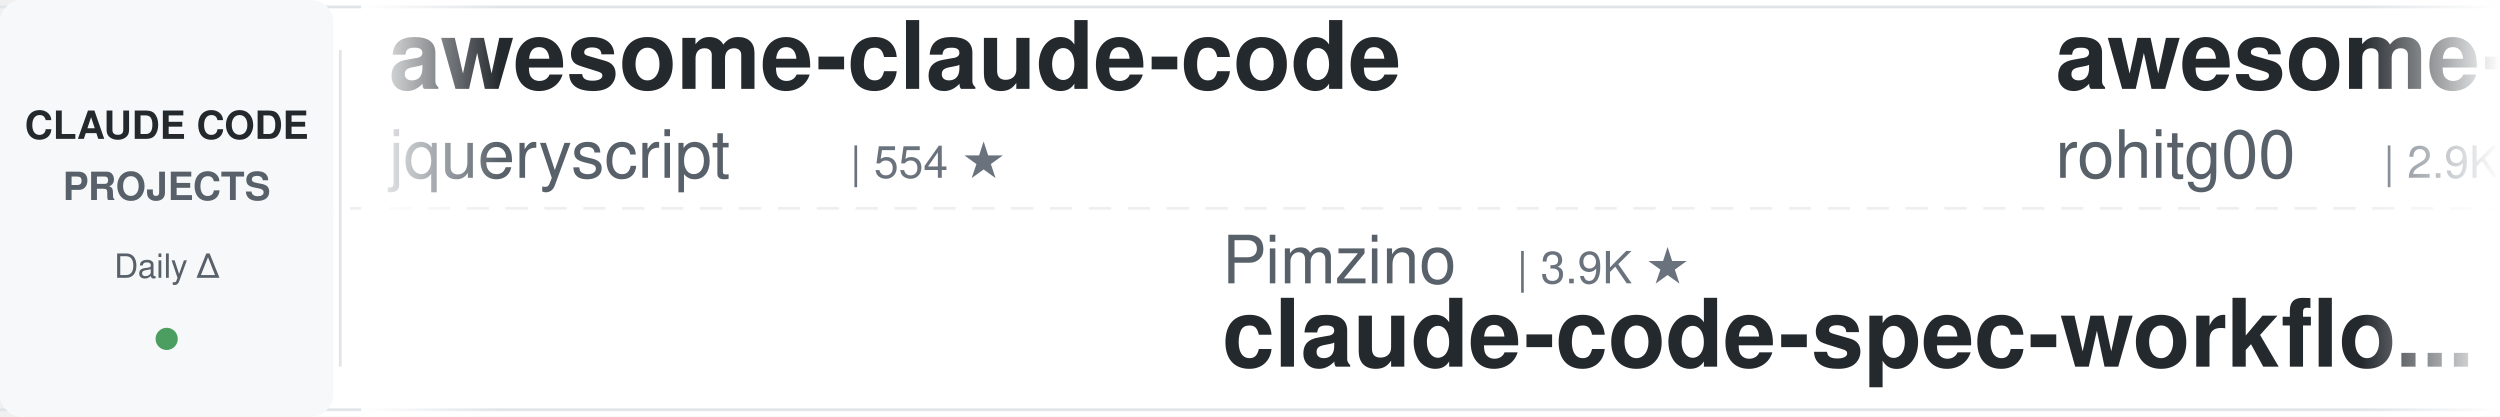
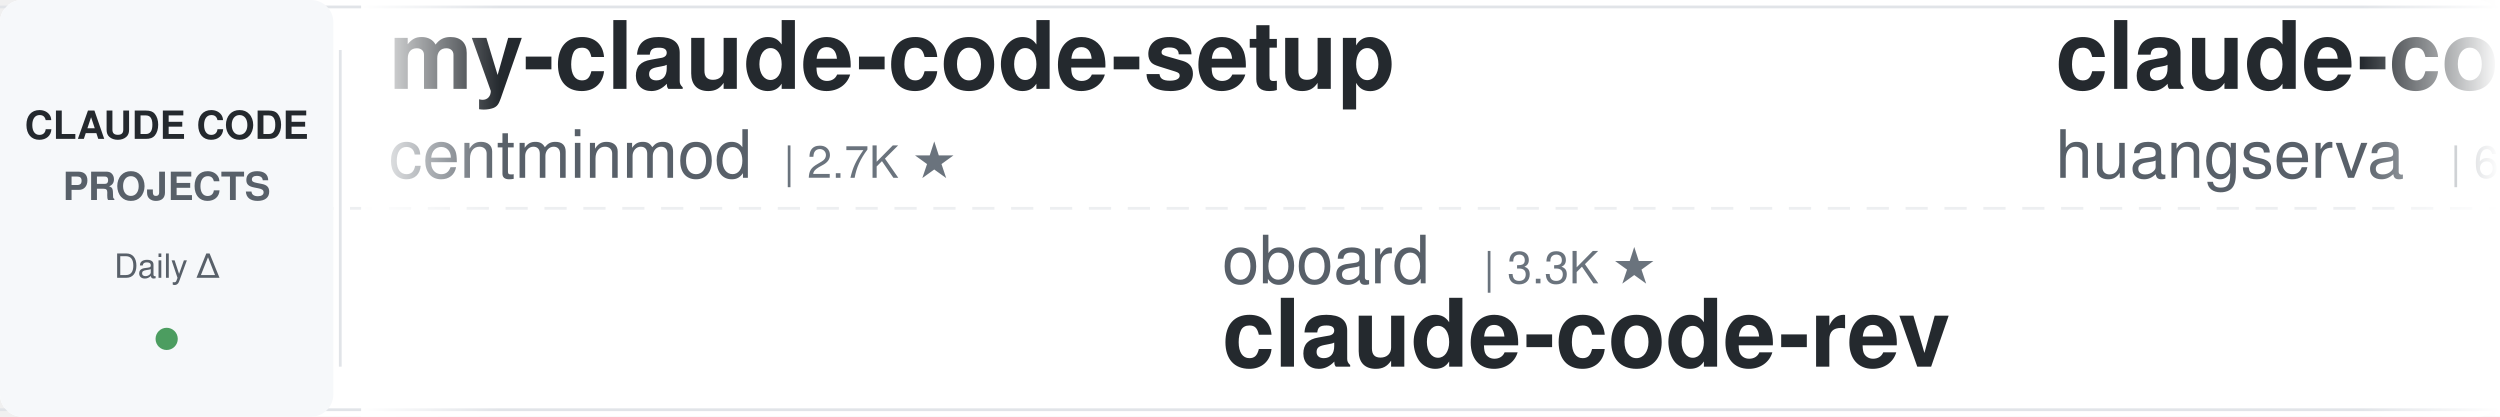
<svg xmlns="http://www.w3.org/2000/svg" width="900" height="150">
  <defs>
    <linearGradient id="leftFade" x1="0%" y1="0%" x2="100%" y2="0%">
      <stop offset="0%" style="stop-color:#ffffff;stop-opacity:1" />
      <stop offset="100%" style="stop-color:#ffffff;stop-opacity:0" />
    </linearGradient>
    <linearGradient id="rightFade" x1="0%" y1="0%" x2="100%" y2="0%">
      <stop offset="0%" style="stop-color:#ffffff;stop-opacity:0" />
      <stop offset="100%" style="stop-color:#ffffff;stop-opacity:1" />
    </linearGradient>
  </defs>
  <rect width="900" height="150" fill="#ffffff" rx="8" />
  <rect x="0" y="2" width="900" height="1" fill="#e1e4e8" />
  <rect x="0" y="147" width="900" height="1" fill="#e1e4e8" />
  <line x1="0" y1="75" x2="900" y2="75" stroke="#e1e4e8" stroke-width="1" stroke-dasharray="8 6" opacity="0.6" />
  <rect x="0" y="0" width="120" height="150" fill="#f6f8fa" rx="8" />
  <text x="60" y="50" font-family="-apple-system, BlinkMacSystemFont, 'Segoe UI', Helvetica, Arial, sans-serif" font-size="14" font-weight="600" fill="#24292e" text-anchor="middle">CLAUDE CODE</text>
  <text x="60" y="72" font-family="-apple-system, BlinkMacSystemFont, 'Segoe UI', Helvetica, Arial, sans-serif" font-size="14" font-weight="600" fill="#586069" text-anchor="middle">PROJECTS</text>
  <text x="60" y="100" font-family="-apple-system, BlinkMacSystemFont, 'Segoe UI', Helvetica, Arial, sans-serif" font-size="12" font-weight="500" fill="#586069" text-anchor="middle">Daily Δ</text>
  <circle cx="60" cy="122" r="4" fill="#22863a" opacity="0.8" />
  <rect x="122" y="18" width="1" height="114" fill="#e1e4e8" />
  <clipPath id="tickerClip">
    <rect x="130" y="0" width="770" height="150" />
  </clipPath>
  <g clip-path="url(#tickerClip)">
    <g id="tickerItems">
      <animateTransform attributeName="transform" attributeType="XML" type="translate" from="0 0" to="-3000 0" dur="54s" repeatCount="indefinite" />
      <g transform="translate(0, 0)">
-         <text x="140" y="32" font-family="-apple-system, BlinkMacSystemFont, 'Segoe UI', Helvetica, Arial, sans-serif" font-size="34" font-weight="600" fill="#24292e">awesome-claude-code</text>
-         <text x="140" y="64" font-family="-apple-system, BlinkMacSystemFont, 'Segoe UI', Helvetica, Arial, sans-serif" font-size="24" font-weight="400" fill="#586069">jqueryscript</text>
-         <text x="306" y="64" font-family="-apple-system, BlinkMacSystemFont, 'Segoe UI', Helvetica, Arial, sans-serif" font-size="16" font-weight="500" fill="#6a737d">| 554 ★</text>
+         <text x="140" y="32" font-family="-apple-system, BlinkMacSystemFont, 'Segoe UI', Helvetica, Arial, sans-serif" font-size="34" font-weight="600" fill="#24292e">my-claude-code-setup</text>
+         <text x="140" y="64" font-family="-apple-system, BlinkMacSystemFont, 'Segoe UI', Helvetica, Arial, sans-serif" font-size="24" font-weight="400" fill="#586069">centminmod</text>
+         <text x="282" y="64" font-family="-apple-system, BlinkMacSystemFont, 'Segoe UI', Helvetica, Arial, sans-serif" font-size="16" font-weight="500" fill="#6a737d">| 2.7K ★</text>
      </g>
      <g transform="translate(300, 0)">
-         <text x="140" y="102" font-family="-apple-system, BlinkMacSystemFont, 'Segoe UI', Helvetica, Arial, sans-serif" font-size="24" font-weight="400" fill="#586069">Pimzino</text>
-         <text x="246" y="102" font-family="-apple-system, BlinkMacSystemFont, 'Segoe UI', Helvetica, Arial, sans-serif" font-size="16" font-weight="500" fill="#6a737d">| 3.9K ★</text>
-         <text x="140" y="132" font-family="-apple-system, BlinkMacSystemFont, 'Segoe UI', Helvetica, Arial, sans-serif" font-size="34" font-weight="600" fill="#24292e">claude-code-spec-workflo...</text>
+         <text x="140" y="102" font-family="-apple-system, BlinkMacSystemFont, 'Segoe UI', Helvetica, Arial, sans-serif" font-size="24" font-weight="400" fill="#586069">oboard</text>
+         <text x="234" y="102" font-family="-apple-system, BlinkMacSystemFont, 'Segoe UI', Helvetica, Arial, sans-serif" font-size="16" font-weight="500" fill="#6a737d">| 3.3K ★</text>
+         <text x="140" y="132" font-family="-apple-system, BlinkMacSystemFont, 'Segoe UI', Helvetica, Arial, sans-serif" font-size="34" font-weight="600" fill="#24292e">claude-code-rev</text>
      </g>
      <g transform="translate(600, 0)">
-         <text x="140" y="32" font-family="-apple-system, BlinkMacSystemFont, 'Segoe UI', Helvetica, Arial, sans-serif" font-size="34" font-weight="600" fill="#24292e">awesome-claude-code-tool...</text>
-         <text x="140" y="64" font-family="-apple-system, BlinkMacSystemFont, 'Segoe UI', Helvetica, Arial, sans-serif" font-size="24" font-weight="400" fill="#586069">rohitg00</text>
-         <text x="258" y="64" font-family="-apple-system, BlinkMacSystemFont, 'Segoe UI', Helvetica, Arial, sans-serif" font-size="16" font-weight="500" fill="#6a737d">| 2.9K ★</text>
+         <text x="140" y="32" font-family="-apple-system, BlinkMacSystemFont, 'Segoe UI', Helvetica, Arial, sans-serif" font-size="34" font-weight="600" fill="#24292e">claude-code-cli</text>
+         <text x="140" y="64" font-family="-apple-system, BlinkMacSystemFont, 'Segoe UI', Helvetica, Arial, sans-serif" font-size="24" font-weight="400" fill="#586069">huangserva</text>
+         <text x="282" y="64" font-family="-apple-system, BlinkMacSystemFont, 'Segoe UI', Helvetica, Arial, sans-serif" font-size="16" font-weight="500" fill="#6a737d">| 633 ★</text>
      </g>
      <g transform="translate(900, 0)">
-         <text x="140" y="102" font-family="-apple-system, BlinkMacSystemFont, 'Segoe UI', Helvetica, Arial, sans-serif" font-size="24" font-weight="400" fill="#586069">FlorianBruniaux</text>
-         <text x="342" y="102" font-family="-apple-system, BlinkMacSystemFont, 'Segoe UI', Helvetica, Arial, sans-serif" font-size="16" font-weight="500" fill="#6a737d">| 6.5K ★</text>
-         <text x="140" y="132" font-family="-apple-system, BlinkMacSystemFont, 'Segoe UI', Helvetica, Arial, sans-serif" font-size="34" font-weight="600" fill="#24292e">claude-code-ultimate-gui...</text>
+         <text x="140" y="102" font-family="-apple-system, BlinkMacSystemFont, 'Segoe UI', Helvetica, Arial, sans-serif" font-size="24" font-weight="400" fill="#586069">SeemSeam</text>
+         <text x="258" y="102" font-family="-apple-system, BlinkMacSystemFont, 'Segoe UI', Helvetica, Arial, sans-serif" font-size="16" font-weight="500" fill="#6a737d">| 3.6K ★</text>
+         <text x="140" y="132" font-family="-apple-system, BlinkMacSystemFont, 'Segoe UI', Helvetica, Arial, sans-serif" font-size="34" font-weight="600" fill="#24292e">claude_codex_bridge</text>
      </g>
      <g transform="translate(1200, 0)">
-         <text x="140" y="32" font-family="-apple-system, BlinkMacSystemFont, 'Segoe UI', Helvetica, Arial, sans-serif" font-size="34" font-weight="600" fill="#24292e">pi-vs-claude-code</text>
-         <text x="140" y="64" font-family="-apple-system, BlinkMacSystemFont, 'Segoe UI', Helvetica, Arial, sans-serif" font-size="24" font-weight="400" fill="#586069">disler</text>
-         <text x="234" y="64" font-family="-apple-system, BlinkMacSystemFont, 'Segoe UI', Helvetica, Arial, sans-serif" font-size="16" font-weight="500" fill="#6a737d">| 1.7K ★</text>
+         <text x="140" y="32" font-family="-apple-system, BlinkMacSystemFont, 'Segoe UI', Helvetica, Arial, sans-serif" font-size="34" font-weight="600" fill="#24292e">Claude-Code-Usage-Monito...</text>
+         <text x="140" y="64" font-family="-apple-system, BlinkMacSystemFont, 'Segoe UI', Helvetica, Arial, sans-serif" font-size="24" font-weight="400" fill="#586069">Maciek-roboblog</text>
+         <text x="342" y="64" font-family="-apple-system, BlinkMacSystemFont, 'Segoe UI', Helvetica, Arial, sans-serif" font-size="16" font-weight="500" fill="#6a737d">| 8.8K ★</text>
      </g>
      <g transform="translate(1500, 0)">
        <text x="140" y="102" font-family="-apple-system, BlinkMacSystemFont, 'Segoe UI', Helvetica, Arial, sans-serif" font-size="24" font-weight="400" fill="#586069">liuup</text>
        <text x="222" y="102" font-family="-apple-system, BlinkMacSystemFont, 'Segoe UI', Helvetica, Arial, sans-serif" font-size="16" font-weight="500" fill="#6a737d">| 4.1K ★</text>
        <text x="140" y="132" font-family="-apple-system, BlinkMacSystemFont, 'Segoe UI', Helvetica, Arial, sans-serif" font-size="34" font-weight="600" fill="#24292e">claude-code-analysis</text>
      </g>
      <g transform="translate(1800, 0)">
-         <text x="140" y="32" font-family="-apple-system, BlinkMacSystemFont, 'Segoe UI', Helvetica, Arial, sans-serif" font-size="34" font-weight="600" fill="#24292e">claude-code-prompts</text>
-         <text x="140" y="64" font-family="-apple-system, BlinkMacSystemFont, 'Segoe UI', Helvetica, Arial, sans-serif" font-size="24" font-weight="400" fill="#586069">repowise-dev</text>
-         <text x="306" y="64" font-family="-apple-system, BlinkMacSystemFont, 'Segoe UI', Helvetica, Arial, sans-serif" font-size="16" font-weight="500" fill="#6a737d">| 1.2K ★</text>
+         <text x="140" y="32" font-family="-apple-system, BlinkMacSystemFont, 'Segoe UI', Helvetica, Arial, sans-serif" font-size="34" font-weight="600" fill="#24292e">everything-claude-code-z...</text>
+         <text x="140" y="64" font-family="-apple-system, BlinkMacSystemFont, 'Segoe UI', Helvetica, Arial, sans-serif" font-size="24" font-weight="400" fill="#586069">xu-xiang</text>
+         <text x="258" y="64" font-family="-apple-system, BlinkMacSystemFont, 'Segoe UI', Helvetica, Arial, sans-serif" font-size="16" font-weight="500" fill="#6a737d">| 2.0K ★</text>
      </g>
      <g transform="translate(2100, 0)">
-         <text x="140" y="102" font-family="-apple-system, BlinkMacSystemFont, 'Segoe UI', Helvetica, Arial, sans-serif" font-size="24" font-weight="400" fill="#586069">darcyegb</text>
-         <text x="258" y="102" font-family="-apple-system, BlinkMacSystemFont, 'Segoe UI', Helvetica, Arial, sans-serif" font-size="16" font-weight="500" fill="#6a737d">| 782 ★</text>
-         <text x="140" y="132" font-family="-apple-system, BlinkMacSystemFont, 'Segoe UI', Helvetica, Arial, sans-serif" font-size="34" font-weight="600" fill="#24292e">ClaudeCodeAgents</text>
+         <text x="140" y="102" font-family="-apple-system, BlinkMacSystemFont, 'Segoe UI', Helvetica, Arial, sans-serif" font-size="24" font-weight="400" fill="#586069">frankbria</text>
+         <text x="270" y="102" font-family="-apple-system, BlinkMacSystemFont, 'Segoe UI', Helvetica, Arial, sans-serif" font-size="16" font-weight="500" fill="#6a737d">| 9.7K ★</text>
+         <text x="140" y="132" font-family="-apple-system, BlinkMacSystemFont, 'Segoe UI', Helvetica, Arial, sans-serif" font-size="34" font-weight="600" fill="#24292e">ralph-claude-code</text>
      </g>
      <g transform="translate(2400, 0)">
-         <text x="140" y="32" font-family="-apple-system, BlinkMacSystemFont, 'Segoe UI', Helvetica, Arial, sans-serif" font-size="34" font-weight="600" fill="#24292e">claude-code-action</text>
-         <text x="140" y="64" font-family="-apple-system, BlinkMacSystemFont, 'Segoe UI', Helvetica, Arial, sans-serif" font-size="24" font-weight="400" fill="#586069">anthropics</text>
-         <text x="282" y="64" font-family="-apple-system, BlinkMacSystemFont, 'Segoe UI', Helvetica, Arial, sans-serif" font-size="16" font-weight="500" fill="#6a737d">| 10.0K ★</text>
+         <text x="140" y="32" font-family="-apple-system, BlinkMacSystemFont, 'Segoe UI', Helvetica, Arial, sans-serif" font-size="34" font-weight="600" fill="#24292e">claude-code-guide</text>
+         <text x="140" y="64" font-family="-apple-system, BlinkMacSystemFont, 'Segoe UI', Helvetica, Arial, sans-serif" font-size="24" font-weight="400" fill="#586069">Cranot</text>
+         <text x="234" y="64" font-family="-apple-system, BlinkMacSystemFont, 'Segoe UI', Helvetica, Arial, sans-serif" font-size="16" font-weight="500" fill="#6a737d">| 2.9K ★</text>
      </g>
      <g transform="translate(2700, 0)">
-         <text x="140" y="102" font-family="-apple-system, BlinkMacSystemFont, 'Segoe UI', Helvetica, Arial, sans-serif" font-size="24" font-weight="400" fill="#586069">xu-xiang</text>
-         <text x="258" y="102" font-family="-apple-system, BlinkMacSystemFont, 'Segoe UI', Helvetica, Arial, sans-serif" font-size="16" font-weight="500" fill="#6a737d">| 2.0K ★</text>
-         <text x="140" y="132" font-family="-apple-system, BlinkMacSystemFont, 'Segoe UI', Helvetica, Arial, sans-serif" font-size="34" font-weight="600" fill="#24292e">everything-claude-code-z...</text>
+         <text x="140" y="102" font-family="-apple-system, BlinkMacSystemFont, 'Segoe UI', Helvetica, Arial, sans-serif" font-size="24" font-weight="400" fill="#586069">disler</text>
+         <text x="234" y="102" font-family="-apple-system, BlinkMacSystemFont, 'Segoe UI', Helvetica, Arial, sans-serif" font-size="16" font-weight="500" fill="#6a737d">| 1.7K ★</text>
+         <text x="140" y="132" font-family="-apple-system, BlinkMacSystemFont, 'Segoe UI', Helvetica, Arial, sans-serif" font-size="34" font-weight="600" fill="#24292e">pi-vs-claude-code</text>
      </g>
      <g transform="translate(3000, 0)">
-         <text x="140" y="32" font-family="-apple-system, BlinkMacSystemFont, 'Segoe UI', Helvetica, Arial, sans-serif" font-size="34" font-weight="600" fill="#24292e">awesome-claude-code</text>
-         <text x="140" y="64" font-family="-apple-system, BlinkMacSystemFont, 'Segoe UI', Helvetica, Arial, sans-serif" font-size="24" font-weight="400" fill="#586069">jqueryscript</text>
-         <text x="306" y="64" font-family="-apple-system, BlinkMacSystemFont, 'Segoe UI', Helvetica, Arial, sans-serif" font-size="16" font-weight="500" fill="#6a737d">| 554 ★</text>
+         <text x="140" y="32" font-family="-apple-system, BlinkMacSystemFont, 'Segoe UI', Helvetica, Arial, sans-serif" font-size="34" font-weight="600" fill="#24292e">my-claude-code-setup</text>
+         <text x="140" y="64" font-family="-apple-system, BlinkMacSystemFont, 'Segoe UI', Helvetica, Arial, sans-serif" font-size="24" font-weight="400" fill="#586069">centminmod</text>
+         <text x="282" y="64" font-family="-apple-system, BlinkMacSystemFont, 'Segoe UI', Helvetica, Arial, sans-serif" font-size="16" font-weight="500" fill="#6a737d">| 2.7K ★</text>
      </g>
      <g transform="translate(3300, 0)">
-         <text x="140" y="102" font-family="-apple-system, BlinkMacSystemFont, 'Segoe UI', Helvetica, Arial, sans-serif" font-size="24" font-weight="400" fill="#586069">Pimzino</text>
-         <text x="246" y="102" font-family="-apple-system, BlinkMacSystemFont, 'Segoe UI', Helvetica, Arial, sans-serif" font-size="16" font-weight="500" fill="#6a737d">| 3.9K ★</text>
-         <text x="140" y="132" font-family="-apple-system, BlinkMacSystemFont, 'Segoe UI', Helvetica, Arial, sans-serif" font-size="34" font-weight="600" fill="#24292e">claude-code-spec-workflo...</text>
+         <text x="140" y="102" font-family="-apple-system, BlinkMacSystemFont, 'Segoe UI', Helvetica, Arial, sans-serif" font-size="24" font-weight="400" fill="#586069">oboard</text>
+         <text x="234" y="102" font-family="-apple-system, BlinkMacSystemFont, 'Segoe UI', Helvetica, Arial, sans-serif" font-size="16" font-weight="500" fill="#6a737d">| 3.3K ★</text>
+         <text x="140" y="132" font-family="-apple-system, BlinkMacSystemFont, 'Segoe UI', Helvetica, Arial, sans-serif" font-size="34" font-weight="600" fill="#24292e">claude-code-rev</text>
      </g>
      <g transform="translate(3600, 0)">
-         <text x="140" y="32" font-family="-apple-system, BlinkMacSystemFont, 'Segoe UI', Helvetica, Arial, sans-serif" font-size="34" font-weight="600" fill="#24292e">awesome-claude-code-tool...</text>
-         <text x="140" y="64" font-family="-apple-system, BlinkMacSystemFont, 'Segoe UI', Helvetica, Arial, sans-serif" font-size="24" font-weight="400" fill="#586069">rohitg00</text>
-         <text x="258" y="64" font-family="-apple-system, BlinkMacSystemFont, 'Segoe UI', Helvetica, Arial, sans-serif" font-size="16" font-weight="500" fill="#6a737d">| 2.9K ★</text>
+         <text x="140" y="32" font-family="-apple-system, BlinkMacSystemFont, 'Segoe UI', Helvetica, Arial, sans-serif" font-size="34" font-weight="600" fill="#24292e">claude-code-cli</text>
+         <text x="140" y="64" font-family="-apple-system, BlinkMacSystemFont, 'Segoe UI', Helvetica, Arial, sans-serif" font-size="24" font-weight="400" fill="#586069">huangserva</text>
+         <text x="282" y="64" font-family="-apple-system, BlinkMacSystemFont, 'Segoe UI', Helvetica, Arial, sans-serif" font-size="16" font-weight="500" fill="#6a737d">| 633 ★</text>
      </g>
      <g transform="translate(3900, 0)">
-         <text x="140" y="102" font-family="-apple-system, BlinkMacSystemFont, 'Segoe UI', Helvetica, Arial, sans-serif" font-size="24" font-weight="400" fill="#586069">FlorianBruniaux</text>
-         <text x="342" y="102" font-family="-apple-system, BlinkMacSystemFont, 'Segoe UI', Helvetica, Arial, sans-serif" font-size="16" font-weight="500" fill="#6a737d">| 6.5K ★</text>
-         <text x="140" y="132" font-family="-apple-system, BlinkMacSystemFont, 'Segoe UI', Helvetica, Arial, sans-serif" font-size="34" font-weight="600" fill="#24292e">claude-code-ultimate-gui...</text>
+         <text x="140" y="102" font-family="-apple-system, BlinkMacSystemFont, 'Segoe UI', Helvetica, Arial, sans-serif" font-size="24" font-weight="400" fill="#586069">SeemSeam</text>
+         <text x="258" y="102" font-family="-apple-system, BlinkMacSystemFont, 'Segoe UI', Helvetica, Arial, sans-serif" font-size="16" font-weight="500" fill="#6a737d">| 3.6K ★</text>
+         <text x="140" y="132" font-family="-apple-system, BlinkMacSystemFont, 'Segoe UI', Helvetica, Arial, sans-serif" font-size="34" font-weight="600" fill="#24292e">claude_codex_bridge</text>
      </g>
    </g>
  </g>
  <rect x="130" y="0" width="50" height="150" fill="url(#leftFade)" />
  <rect x="850" y="0" width="50" height="150" fill="url(#rightFade)" />
</svg>
